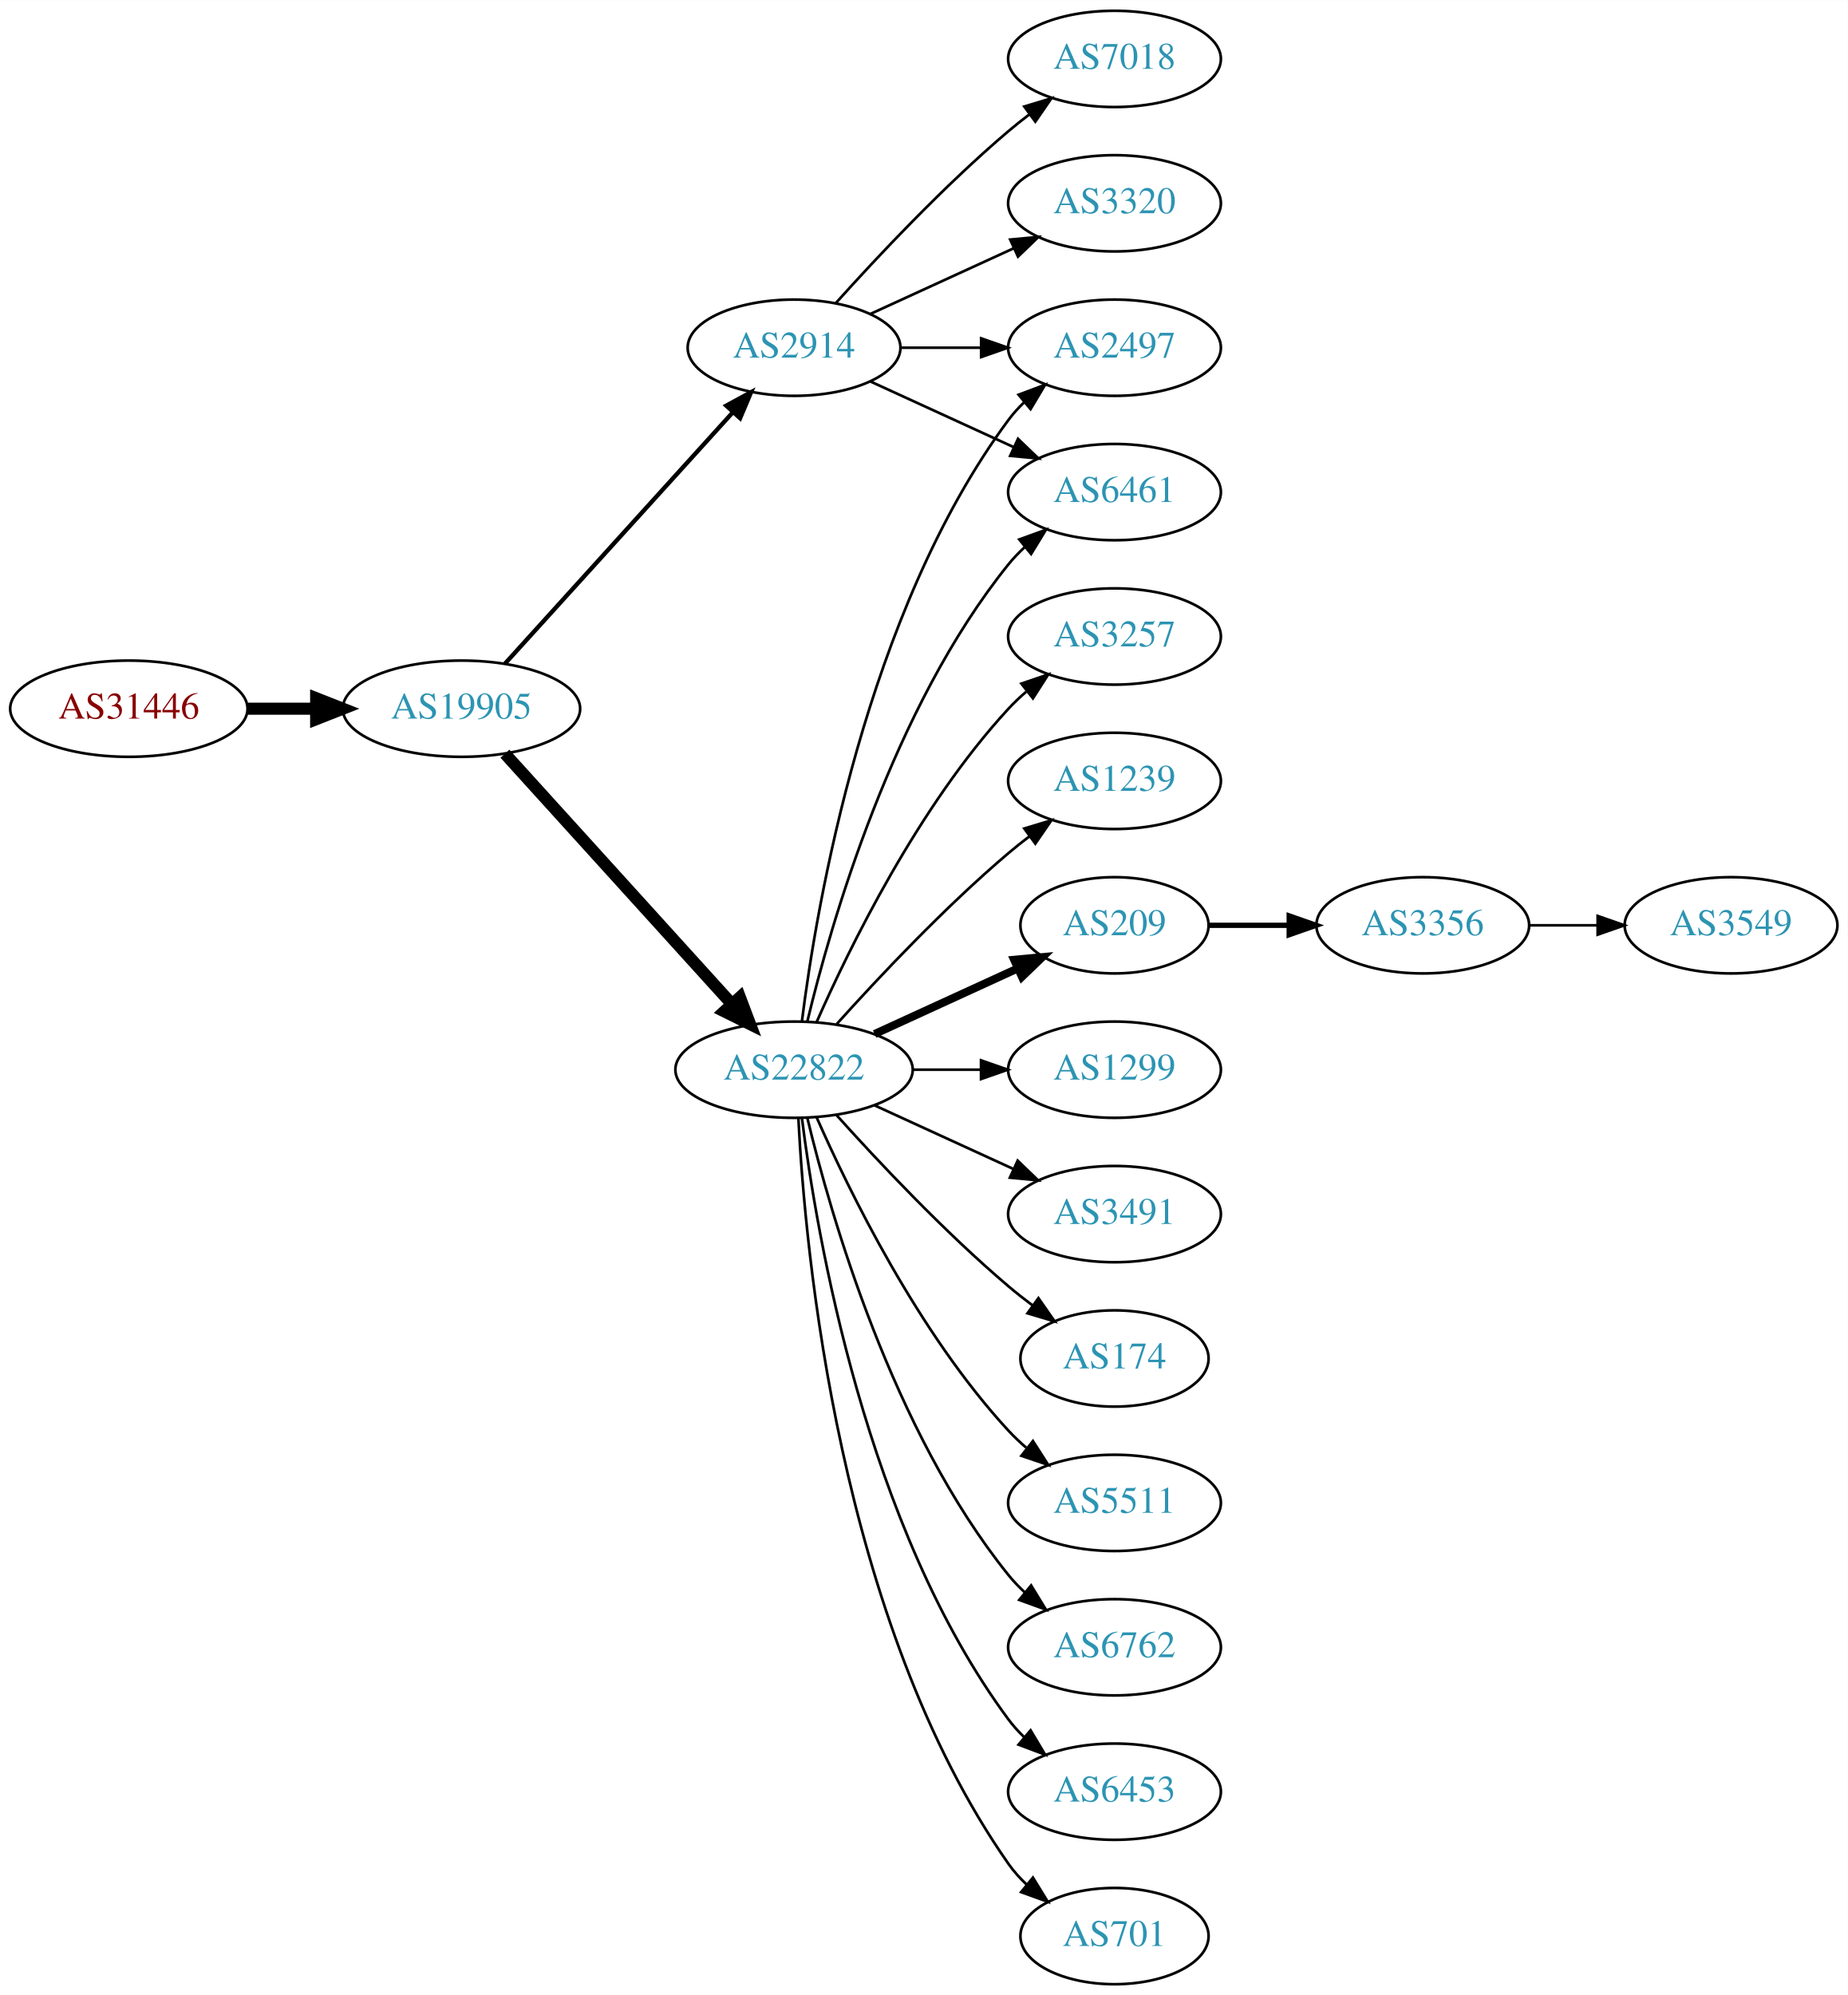
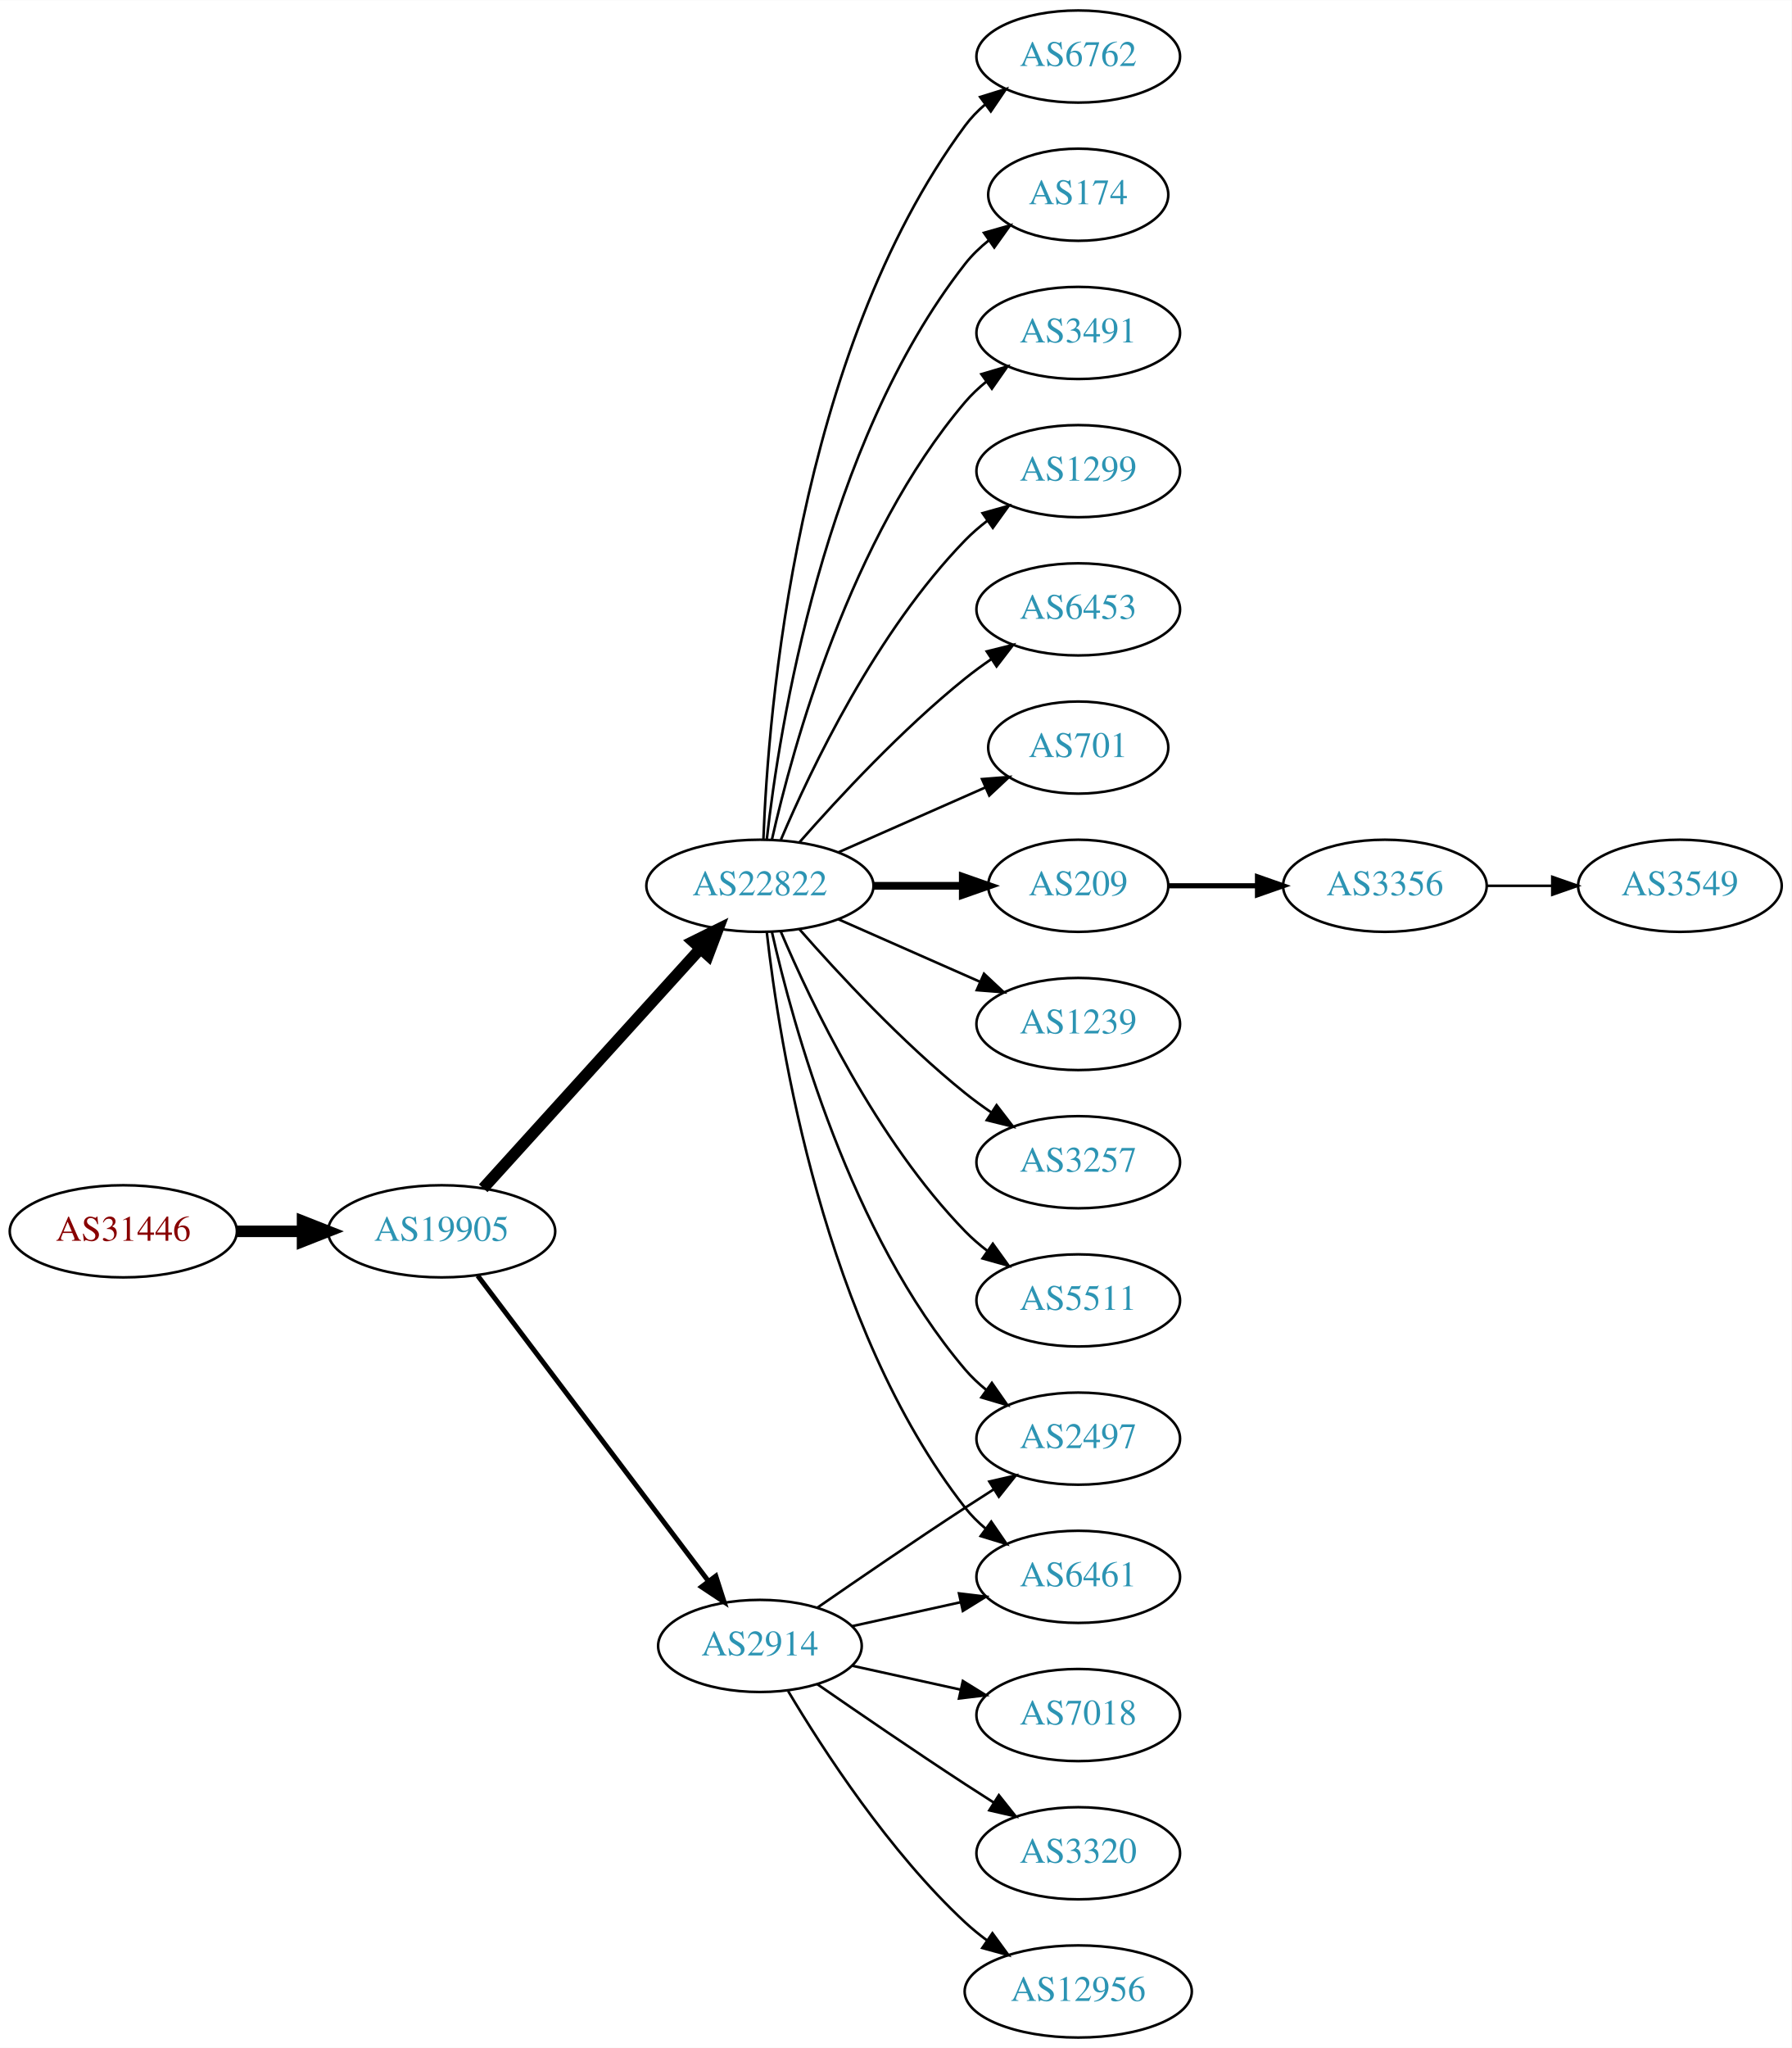
- <svg xmlns="http://www.w3.org/2000/svg" xmlns:xlink="http://www.w3.org/1999/xlink" width="691pt" height="746pt" viewBox="0.00 0.00 691.06 746.00">
-   <g id="graph0" class="graph" transform="scale(1 1) rotate(0) translate(4 742)">
-     <polygon fill="white" stroke="none" points="-4,4 -4,-742 687.055,-742 687.055,4 -4,4" />
+ <svg xmlns="http://www.w3.org/2000/svg" xmlns:xlink="http://www.w3.org/1999/xlink" width="700pt" height="800pt" viewBox="0.00 0.00 700.15 800.00">
+   <g id="graph0" class="graph" transform="scale(1 1) rotate(0) translate(4 796)">
+     <polygon fill="white" stroke="none" points="-4,4 -4,-796 696.155,-796 696.155,4 -4,4" />
    <g id="node1" class="node">
      <g id="a_node1">
        <a xlink:href="/asn/31446" xlink:title="AS31446 ~ bwin.party services (Austria) GmbH [AT]">
-           <ellipse fill="#ffffff" stroke="black" cx="44.196" cy="-477" rx="44.393" ry="18" />
-           <text text-anchor="middle" x="44.196" y="-473.3" font-family="Times,serif" font-size="14.00" fill="#880000">AS31446</text>
+           <ellipse fill="#ffffff" stroke="black" cx="44.196" cy="-315" rx="44.393" ry="18" />
+           <text text-anchor="middle" x="44.196" y="-311.3" font-family="Times,serif" font-size="14.00" fill="#880000">AS31446</text>
        </a>
      </g>
    </g>
    <g id="node2" class="node">
      <g id="a_node2">
        <a xlink:href="/asn/19905" xlink:title="AS19905 ~ NeuStar, Inc. [US]">
-           <ellipse fill="#ffffff" stroke="black" cx="168.588" cy="-477" rx="44.393" ry="18" />
-           <text text-anchor="middle" x="168.588" y="-473.3" font-family="Times,serif" font-size="14.00" fill="#2c94b3">AS19905</text>
+           <ellipse fill="#ffffff" stroke="black" cx="168.588" cy="-315" rx="44.393" ry="18" />
+           <text text-anchor="middle" x="168.588" y="-311.3" font-family="Times,serif" font-size="14.00" fill="#2c94b3">AS19905</text>
        </a>
      </g>
    </g>
    <g id="edge1" class="edge">
-       <path fill="none" stroke="black" stroke-width="4.5" d="M88.692,-477C96.898,-477 105.569,-477 114.041,-477" />
-       <polygon fill="black" stroke="black" stroke-width="4.5" points="114.233,-480.938 124.233,-477 114.233,-473.063 114.233,-480.938" />
+       <path fill="none" stroke="black" stroke-width="4.5" d="M88.692,-315C96.898,-315 105.569,-315 114.041,-315" />
+       <polygon fill="black" stroke="black" stroke-width="4.5" points="114.233,-318.938 124.233,-315 114.233,-311.063 114.233,-318.938" />
    </g>
    <g id="node3" class="node">
      <g id="a_node3">
-         <a xlink:href="/asn/22822" xlink:title="AS22822 ~ Limelight Networks, Inc. [US]">
-           <ellipse fill="#ffffff" stroke="black" cx="292.98" cy="-342" rx="44.393" ry="18" />
-           <text text-anchor="middle" x="292.98" y="-338.3" font-family="Times,serif" font-size="14.00" fill="#2c94b3">AS22822</text>
+         <a xlink:href="/asn/2914" xlink:title="AS2914 ~ NTT America, Inc. [US]">
+           <ellipse fill="#ffffff" stroke="black" cx="292.98" cy="-153" rx="39.794" ry="18" />
+           <text text-anchor="middle" x="292.98" y="-149.3" font-family="Times,serif" font-size="14.00" fill="#2c94b3">AS2914</text>
        </a>
      </g>
    </g>
    <g id="edge2" class="edge">
-       <path fill="none" stroke="black" stroke-width="4.5" d="M184.842,-460.175C206.188,-436.63 245.11,-393.698 269.702,-366.574" />
-       <polygon fill="black" stroke="black" stroke-width="4.5" points="272.735,-369.09 276.535,-359.037 266.901,-363.801 272.735,-369.09" />
+       <path fill="none" stroke="black" stroke-width="1.929" d="M182.686,-297.663C204.311,-269.04 247.582,-211.767 272.705,-178.514" />
+       <polygon fill="black" stroke="black" stroke-width="1.929" points="275.741,-180.301 278.976,-170.212 270.156,-176.081 275.741,-180.301" />
    </g>
    <g id="node4" class="node">
      <g id="a_node4">
-         <a xlink:href="/asn/2914" xlink:title="AS2914 ~ NTT America, Inc. [US]">
-           <ellipse fill="#ffffff" stroke="black" cx="292.98" cy="-612" rx="39.794" ry="18" />
-           <text text-anchor="middle" x="292.98" y="-608.3" font-family="Times,serif" font-size="14.00" fill="#2c94b3">AS2914</text>
+         <a xlink:href="/asn/22822" xlink:title="AS22822 ~ Limelight Networks, Inc. [US]">
+           <ellipse fill="#ffffff" stroke="black" cx="292.98" cy="-450" rx="44.393" ry="18" />
+           <text text-anchor="middle" x="292.98" y="-446.3" font-family="Times,serif" font-size="14.00" fill="#2c94b3">AS22822</text>
        </a>
      </g>
    </g>
    <g id="edge3" class="edge">
-       <path fill="none" stroke="black" stroke-width="1.607" d="M184.842,-493.825C206.305,-517.499 245.536,-560.771 270.104,-587.87" />
-       <polygon fill="black" stroke="black" stroke-width="1.607" points="267.609,-590.329 276.919,-595.387 272.795,-585.628 267.609,-590.329" />
+       <path fill="none" stroke="black" stroke-width="4.5" d="M184.842,-331.825C206.188,-355.37 245.11,-398.302 269.702,-425.426" />
+       <polygon fill="black" stroke="black" stroke-width="4.5" points="266.901,-428.199 276.535,-432.963 272.735,-422.91 266.901,-428.199" />
    </g>
    <g id="node5" class="node">
      <g id="a_node5">
-         <a xlink:href="/asn/2497" xlink:title="AS2497 ~ Internet Initiative Japan Inc. [JP]">
-           <ellipse fill="#ffffff" stroke="black" cx="412.823" cy="-612" rx="39.794" ry="18" />
-           <text text-anchor="middle" x="412.823" y="-608.3" font-family="Times,serif" font-size="14.00" fill="#2c94b3">AS2497</text>
+         <a xlink:href="/asn/6461" xlink:title="AS6461 ~ Zayo Bandwidth [US]">
+           <ellipse fill="#ffffff" stroke="black" cx="417.373" cy="-180" rx="39.794" ry="18" />
+           <text text-anchor="middle" x="417.373" y="-176.3" font-family="Times,serif" font-size="14.00" fill="#2c94b3">AS6461</text>
        </a>
      </g>
    </g>
    <g id="edge4" class="edge">
-       <path fill="none" stroke="black" d="M295.939,-360.265C301.346,-403.329 319.792,-513.002 373.176,-585 374.913,-587.342 376.915,-589.555 379.074,-591.63" />
-       <polygon fill="black" stroke="black" points="376.948,-594.414 386.867,-598.137 381.434,-589.041 376.948,-594.414" />
+       <path fill="none" stroke="black" d="M329.053,-160.737C342.24,-163.646 357.42,-166.995 371.386,-170.076" />
+       <polygon fill="black" stroke="black" points="370.776,-173.525 381.295,-172.262 372.284,-166.69 370.776,-173.525" />
    </g>
    <g id="node6" class="node">
      <g id="a_node6">
-         <a xlink:href="/asn/209" xlink:title="AS209 ~ CenturyLink Communications, LLC [US]">
-           <ellipse fill="#ffffff" stroke="black" cx="412.823" cy="-396" rx="35.194" ry="18" />
-           <text text-anchor="middle" x="412.823" y="-392.3" font-family="Times,serif" font-size="14.00" fill="#2c94b3">AS209</text>
+         <a xlink:href="/asn/7018" xlink:title="AS7018 ~ AT&amp;T Services, Inc. [US]">
+           <ellipse fill="#ffffff" stroke="black" cx="417.373" cy="-126" rx="39.794" ry="18" />
+           <text text-anchor="middle" x="417.373" y="-122.3" font-family="Times,serif" font-size="14.00" fill="#2c94b3">AS7018</text>
        </a>
      </g>
    </g>
    <g id="edge5" class="edge">
-       <path fill="none" stroke="black" stroke-width="3" d="M323.11,-355.348C339.327,-362.78 359.63,-372.083 376.72,-379.914" />
-       <polygon fill="black" stroke="black" stroke-width="3" points="375.288,-383.108 385.837,-384.092 378.204,-376.744 375.288,-383.108" />
+       <path fill="none" stroke="black" d="M329.053,-145.263C342.24,-142.354 357.42,-139.005 371.386,-135.924" />
+       <polygon fill="black" stroke="black" points="372.284,-139.31 381.295,-133.738 370.776,-132.475 372.284,-139.31" />
    </g>
    <g id="node7" class="node">
      <g id="a_node7">
-         <a xlink:href="/asn/1299" xlink:title="AS1299 ~ Telia Carrier [EU]">
-           <ellipse fill="#ffffff" stroke="black" cx="412.823" cy="-342" rx="39.794" ry="18" />
-           <text text-anchor="middle" x="412.823" y="-338.3" font-family="Times,serif" font-size="14.00" fill="#2c94b3">AS1299</text>
+         <a xlink:href="/asn/3320" xlink:title="AS3320 ~ DTAG [DE]">
+           <ellipse fill="#ffffff" stroke="black" cx="417.373" cy="-72" rx="39.794" ry="18" />
+           <text text-anchor="middle" x="417.373" y="-68.3" font-family="Times,serif" font-size="14.00" fill="#2c94b3">AS3320</text>
        </a>
      </g>
    </g>
    <g id="edge6" class="edge">
-       <path fill="none" stroke="black" d="M337.191,-342C345.504,-342 354.267,-342 362.749,-342" />
-       <polygon fill="black" stroke="black" points="362.908,-345.5 372.908,-342 362.908,-338.5 362.908,-345.5" />
+       <path fill="none" stroke="black" d="M315.337,-138.099C331.188,-127.123 353.391,-111.921 373.176,-99 376.758,-96.661 380.529,-94.241 384.289,-91.856" />
+       <polygon fill="black" stroke="black" points="386.352,-94.693 392.95,-86.404 382.623,-88.769 386.352,-94.693" />
    </g>
    <g id="node8" class="node">
      <g id="a_node8">
-         <a xlink:href="/asn/3491" xlink:title="AS3491 ~ PCCW Global, Inc. [US]">
-           <ellipse fill="#ffffff" stroke="black" cx="412.823" cy="-288" rx="39.794" ry="18" />
-           <text text-anchor="middle" x="412.823" y="-284.3" font-family="Times,serif" font-size="14.00" fill="#2c94b3">AS3491</text>
+         <a xlink:href="/asn/2497" xlink:title="AS2497 ~ Internet Initiative Japan Inc. [JP]">
+           <ellipse fill="#ffffff" stroke="black" cx="417.373" cy="-234" rx="39.794" ry="18" />
+           <text text-anchor="middle" x="417.373" y="-230.3" font-family="Times,serif" font-size="14.00" fill="#2c94b3">AS2497</text>
        </a>
      </g>
    </g>
    <g id="edge7" class="edge">
-       <path fill="none" stroke="black" d="M323.11,-328.652C338.721,-321.498 358.119,-312.609 374.791,-304.97" />
-       <polygon fill="black" stroke="black" points="376.61,-307.986 384.243,-300.638 373.694,-301.622 376.61,-307.986" />
+       <path fill="none" stroke="black" d="M315.337,-167.901C331.188,-178.877 353.391,-194.079 373.176,-207 376.758,-209.339 380.529,-211.759 384.289,-214.144" />
+       <polygon fill="black" stroke="black" points="382.623,-217.231 392.95,-219.596 386.352,-211.307 382.623,-217.231" />
    </g>
    <g id="node9" class="node">
      <g id="a_node9">
-         <a xlink:href="/asn/174" xlink:title="AS174 ~ Cogent Communications [US]">
-           <ellipse fill="#ffffff" stroke="black" cx="412.823" cy="-234" rx="35.194" ry="18" />
-           <text text-anchor="middle" x="412.823" y="-230.3" font-family="Times,serif" font-size="14.00" fill="#2c94b3">AS174</text>
+         <a xlink:href="/asn/12956" xlink:title="AS12956 ~ TELXIUS [ES]">
+           <ellipse fill="#ffffff" stroke="black" cx="417.373" cy="-18" rx="44.393" ry="18" />
+           <text text-anchor="middle" x="417.373" y="-14.3" font-family="Times,serif" font-size="14.00" fill="#2c94b3">AS12956</text>
        </a>
      </g>
    </g>
    <g id="edge8" class="edge">
-       <path fill="none" stroke="black" d="M308.913,-324.956C324.239,-307.903 349.175,-281.35 373.176,-261 376.029,-258.582 379.094,-256.167 382.205,-253.831" />
-       <polygon fill="black" stroke="black" points="384.378,-256.578 390.433,-247.884 380.278,-250.905 384.378,-256.578" />
+       <path fill="none" stroke="black" d="M304.026,-135.329C317.597,-112.528 343.529,-72.528 373.176,-45 375.783,-42.58 378.637,-40.254 381.595,-38.052" />
+       <polygon fill="black" stroke="black" points="383.843,-40.754 390.095,-32.2 379.873,-34.988 383.843,-40.754" />
+     </g>
+     <g id="edge11" class="edge">
+       <path fill="none" stroke="black" d="M295.66,-431.871C300.49,-388.632 317.831,-277.784 373.176,-207 375.492,-204.039 378.229,-201.317 381.184,-198.836" />
+       <polygon fill="black" stroke="black" points="383.377,-201.568 389.375,-192.835 379.239,-195.922 383.377,-201.568" />
+     </g>
+     <g id="edge19" class="edge">
+       <path fill="none" stroke="black" d="M297.674,-431.925C305.814,-395.852 328.247,-313.86 373.176,-261 375.611,-258.136 378.427,-255.479 381.432,-253.039" />
+       <polygon fill="black" stroke="black" points="383.62,-255.776 389.692,-247.094 379.531,-250.095 383.62,-255.776" />
    </g>
    <g id="node10" class="node">
      <g id="a_node10">
-         <a xlink:href="/asn/5511" xlink:title="AS5511 ~ Orange S.A. [FR]">
-           <ellipse fill="#ffffff" stroke="black" cx="412.823" cy="-180" rx="39.794" ry="18" />
-           <text text-anchor="middle" x="412.823" y="-176.3" font-family="Times,serif" font-size="14.00" fill="#2c94b3">AS5511</text>
+         <a xlink:href="/asn/701" xlink:title="AS701 ~ UUNET [US]">
+           <ellipse fill="#ffffff" stroke="black" cx="417.373" cy="-504" rx="35.194" ry="18" />
+           <text text-anchor="middle" x="417.373" y="-500.3" font-family="Times,serif" font-size="14.00" fill="#2c94b3">AS701</text>
        </a>
      </g>
    </g>
    <g id="edge9" class="edge">
-       <path fill="none" stroke="black" d="M301.396,-324.239C313.464,-296.817 339.436,-243.527 373.176,-207 375.207,-204.802 377.446,-202.681 379.792,-200.66" />
-       <polygon fill="black" stroke="black" points="382.319,-203.126 388.036,-194.206 378.004,-197.614 382.319,-203.126" />
+       <path fill="none" stroke="black" d="M323.608,-463.072C340.879,-470.692 362.77,-480.35 380.948,-488.371" />
+       <polygon fill="black" stroke="black" points="379.78,-491.68 390.341,-492.515 382.605,-485.276 379.78,-491.68" />
    </g>
    <g id="node11" class="node">
      <g id="a_node11">
-         <a xlink:href="/asn/6762" xlink:title="AS6762 ~ TELECOM ITALIA SPARKLE S.p.A. [IT]">
-           <ellipse fill="#ffffff" stroke="black" cx="412.823" cy="-126" rx="39.794" ry="18" />
-           <text text-anchor="middle" x="412.823" y="-122.3" font-family="Times,serif" font-size="14.00" fill="#2c94b3">AS6762</text>
+         <a xlink:href="/asn/209" xlink:title="AS209 ~ CenturyLink Communications, LLC [US]">
+           <ellipse fill="#ffffff" stroke="black" cx="417.373" cy="-450" rx="35.194" ry="18" />
+           <text text-anchor="middle" x="417.373" y="-446.3" font-family="Times,serif" font-size="14.00" fill="#2c94b3">AS209</text>
        </a>
      </g>
    </g>
    <g id="edge10" class="edge">
-       <path fill="none" stroke="black" d="M297.973,-323.842C306.584,-287.974 329.726,-206.854 373.176,-153 375.007,-150.731 377.077,-148.57 379.284,-146.532" />
-       <polygon fill="black" stroke="black" points="381.635,-149.131 387.166,-140.094 377.207,-143.709 381.635,-149.131" />
+       <path fill="none" stroke="black" stroke-width="3" d="M337.476,-450C348.733,-450 360.865,-450 372.159,-450" />
+       <polygon fill="black" stroke="black" stroke-width="3" points="372.247,-453.5 382.246,-450 372.246,-446.5 372.247,-453.5" />
    </g>
    <g id="node12" class="node">
      <g id="a_node12">
-         <a xlink:href="/asn/6453" xlink:title="AS6453 ~ TATA COMMUNICATIONS (AMERICA) INC [US]">
-           <ellipse fill="#ffffff" stroke="black" cx="412.823" cy="-72" rx="39.794" ry="18" />
-           <text text-anchor="middle" x="412.823" y="-68.3" font-family="Times,serif" font-size="14.00" fill="#2c94b3">AS6453</text>
-         </a>
-       </g>
-     </g>
-     <g id="edge11" class="edge">
-       <path fill="none" stroke="black" d="M295.939,-323.735C301.346,-280.671 319.792,-170.998 373.176,-99 374.913,-96.658 376.915,-94.445 379.074,-92.37" />
-       <polygon fill="black" stroke="black" points="381.434,-94.959 386.867,-85.863 376.948,-89.586 381.434,-94.959" />
+         <a xlink:href="/asn/1239" xlink:title="AS1239 ~ Sprint [US]">
+           <ellipse fill="#ffffff" stroke="black" cx="417.373" cy="-396" rx="39.794" ry="18" />
+           <text text-anchor="middle" x="417.373" y="-392.3" font-family="Times,serif" font-size="14.00" fill="#2c94b3">AS1239</text>
+         </a>
+       </g>
+     </g>
+     <g id="edge12" class="edge">
+       <path fill="none" stroke="black" d="M323.608,-436.928C340.203,-429.607 361.062,-420.403 378.795,-412.579" />
+       <polygon fill="black" stroke="black" points="380.543,-415.634 388.279,-408.395 377.717,-409.23 380.543,-415.634" />
    </g>
    <g id="node13" class="node">
      <g id="a_node13">
-         <a xlink:href="/asn/701" xlink:title="AS701 ~ UUNET [US]">
-           <ellipse fill="#ffffff" stroke="black" cx="412.823" cy="-18" rx="35.194" ry="18" />
-           <text text-anchor="middle" x="412.823" y="-14.3" font-family="Times,serif" font-size="14.00" fill="#2c94b3">AS701</text>
-         </a>
-       </g>
-     </g>
-     <g id="edge12" class="edge">
-       <path fill="none" stroke="black" d="M294.593,-323.826C297.083,-274.496 309.671,-135.71 373.176,-45 375.101,-42.251 377.4,-39.69 379.905,-37.327" />
-       <polygon fill="black" stroke="black" points="382.322,-39.873 387.866,-30.844 377.902,-34.445 382.322,-39.873" />
+         <a xlink:href="/asn/3257" xlink:title="AS3257 ~ GTT [DE]">
+           <ellipse fill="#ffffff" stroke="black" cx="417.373" cy="-342" rx="39.794" ry="18" />
+           <text text-anchor="middle" x="417.373" y="-338.3" font-family="Times,serif" font-size="14.00" fill="#2c94b3">AS3257</text>
+         </a>
+       </g>
+     </g>
+     <g id="edge13" class="edge">
+       <path fill="none" stroke="black" d="M308.413,-433.017C323.544,-415.771 348.509,-388.852 373.176,-369 376.432,-366.38 379.957,-363.808 383.542,-361.354" />
+       <polygon fill="black" stroke="black" points="385.46,-364.281 391.914,-355.879 381.629,-358.423 385.46,-364.281" />
    </g>
    <g id="node14" class="node">
      <g id="a_node14">
-         <a xlink:href="/asn/3257" xlink:title="AS3257 ~ GTT [DE]">
-           <ellipse fill="#ffffff" stroke="black" cx="412.823" cy="-504" rx="39.794" ry="18" />
-           <text text-anchor="middle" x="412.823" y="-500.3" font-family="Times,serif" font-size="14.00" fill="#2c94b3">AS3257</text>
-         </a>
-       </g>
-     </g>
-     <g id="edge13" class="edge">
-       <path fill="none" stroke="black" d="M301.396,-359.761C313.464,-387.183 339.436,-440.473 373.176,-477 375.207,-479.198 377.446,-481.319 379.792,-483.34" />
-       <polygon fill="black" stroke="black" points="378.004,-486.386 388.036,-489.794 382.319,-480.874 378.004,-486.386" />
+         <a xlink:href="/asn/5511" xlink:title="AS5511 ~ Orange S.A. [FR]">
+           <ellipse fill="#ffffff" stroke="black" cx="417.373" cy="-288" rx="39.794" ry="18" />
+           <text text-anchor="middle" x="417.373" y="-284.3" font-family="Times,serif" font-size="14.00" fill="#2c94b3">AS5511</text>
+         </a>
+       </g>
+     </g>
+     <g id="edge14" class="edge">
+       <path fill="none" stroke="black" d="M301.171,-432.025C312.938,-404.318 338.512,-350.652 373.176,-315 375.797,-312.305 378.737,-309.761 381.82,-307.392" />
+       <polygon fill="black" stroke="black" points="383.995,-310.141 390.189,-301.545 379.986,-304.403 383.995,-310.141" />
    </g>
    <g id="node15" class="node">
      <g id="a_node15">
-         <a xlink:href="/asn/1239" xlink:title="AS1239 ~ Sprint [US]">
-           <ellipse fill="#ffffff" stroke="black" cx="412.823" cy="-450" rx="39.794" ry="18" />
-           <text text-anchor="middle" x="412.823" y="-446.3" font-family="Times,serif" font-size="14.00" fill="#2c94b3">AS1239</text>
-         </a>
-       </g>
-     </g>
-     <g id="edge14" class="edge">
-       <path fill="none" stroke="black" d="M308.913,-359.044C324.239,-376.097 349.175,-402.65 373.176,-423 375.674,-425.117 378.334,-427.232 381.045,-429.293" />
-       <polygon fill="black" stroke="black" points="379.082,-432.194 389.222,-435.266 383.212,-426.541 379.082,-432.194" />
+         <a xlink:href="/asn/6762" xlink:title="AS6762 ~ TELECOM ITALIA SPARKLE S.p.A. [IT]">
+           <ellipse fill="#ffffff" stroke="black" cx="417.373" cy="-774" rx="39.794" ry="18" />
+           <text text-anchor="middle" x="417.373" y="-770.3" font-family="Times,serif" font-size="14.00" fill="#2c94b3">AS6762</text>
+         </a>
+       </g>
+     </g>
+     <g id="edge15" class="edge">
+       <path fill="none" stroke="black" d="M294.332,-467.993C296.158,-517.457 307.213,-657.73 373.176,-747 375.41,-750.023 378.093,-752.786 381.014,-755.293" />
+       <polygon fill="black" stroke="black" points="379.04,-758.186 389.157,-761.331 383.209,-752.563 379.04,-758.186" />
    </g>
    <g id="node16" class="node">
      <g id="a_node16">
-         <a xlink:href="/asn/6461" xlink:title="AS6461 ~ Zayo Bandwidth [US]">
-           <ellipse fill="#ffffff" stroke="black" cx="412.823" cy="-558" rx="39.794" ry="18" />
-           <text text-anchor="middle" x="412.823" y="-554.3" font-family="Times,serif" font-size="14.00" fill="#2c94b3">AS6461</text>
-         </a>
-       </g>
-     </g>
-     <g id="edge15" class="edge">
-       <path fill="none" stroke="black" d="M297.973,-360.158C306.584,-396.026 329.726,-477.146 373.176,-531 375.007,-533.269 377.077,-535.43 379.284,-537.468" />
-       <polygon fill="black" stroke="black" points="377.207,-540.291 387.166,-543.906 381.635,-534.869 377.207,-540.291" />
-     </g>
-     <g id="edge17" class="edge">
-       <path fill="none" stroke="black" d="M332.893,-612C342.446,-612 352.796,-612 362.759,-612" />
-       <polygon fill="black" stroke="black" points="362.951,-615.5 372.951,-612 362.951,-608.5 362.951,-615.5" />
-     </g>
-     <g id="edge19" class="edge">
-       <path fill="none" stroke="black" d="M321.609,-599.339C337.566,-592.027 357.837,-582.739 375.119,-574.819" />
-       <polygon fill="black" stroke="black" points="376.734,-577.929 384.367,-570.581 373.818,-571.565 376.734,-577.929" />
+         <a xlink:href="/asn/174" xlink:title="AS174 ~ Cogent Communications [US]">
+           <ellipse fill="#ffffff" stroke="black" cx="417.373" cy="-720" rx="35.194" ry="18" />
+           <text text-anchor="middle" x="417.373" y="-716.3" font-family="Times,serif" font-size="14.00" fill="#2c94b3">AS174</text>
+         </a>
+       </g>
+     </g>
+     <g id="edge16" class="edge">
+       <path fill="none" stroke="black" d="M295.66,-468.129C300.49,-511.368 317.831,-622.216 373.176,-693 375.812,-696.37 378.993,-699.431 382.421,-702.179" />
+       <polygon fill="black" stroke="black" points="380.531,-705.128 390.723,-708.02 384.559,-699.403 380.531,-705.128" />
    </g>
    <g id="node17" class="node">
      <g id="a_node17">
-         <a xlink:href="/asn/7018" xlink:title="AS7018 ~ AT&amp;T Services, Inc. [US]">
-           <ellipse fill="#ffffff" stroke="black" cx="412.823" cy="-720" rx="39.794" ry="18" />
-           <text text-anchor="middle" x="412.823" y="-716.3" font-family="Times,serif" font-size="14.00" fill="#2c94b3">AS7018</text>
-         </a>
-       </g>
-     </g>
-     <g id="edge16" class="edge">
-       <path fill="none" stroke="black" d="M308.626,-628.725C323.927,-645.765 349.025,-672.523 373.176,-693 375.674,-695.117 378.334,-697.232 381.045,-699.293" />
-       <polygon fill="black" stroke="black" points="379.082,-702.194 389.222,-705.266 383.212,-696.541 379.082,-702.194" />
+         <a xlink:href="/asn/3491" xlink:title="AS3491 ~ PCCW Global, Inc. [US]">
+           <ellipse fill="#ffffff" stroke="black" cx="417.373" cy="-666" rx="39.794" ry="18" />
+           <text text-anchor="middle" x="417.373" y="-662.3" font-family="Times,serif" font-size="14.00" fill="#2c94b3">AS3491</text>
+         </a>
+       </g>
+     </g>
+     <g id="edge17" class="edge">
+       <path fill="none" stroke="black" d="M297.674,-468.075C305.814,-504.148 328.247,-586.14 373.176,-639 375.611,-641.864 378.427,-644.521 381.432,-646.961" />
+       <polygon fill="black" stroke="black" points="379.531,-649.905 389.692,-652.906 383.62,-644.224 379.531,-649.905" />
    </g>
    <g id="node18" class="node">
      <g id="a_node18">
-         <a xlink:href="/asn/3320" xlink:title="AS3320 ~ DTAG [DE]">
-           <ellipse fill="#ffffff" stroke="black" cx="412.823" cy="-666" rx="39.794" ry="18" />
-           <text text-anchor="middle" x="412.823" y="-662.3" font-family="Times,serif" font-size="14.00" fill="#2c94b3">AS3320</text>
+         <a xlink:href="/asn/1299" xlink:title="AS1299 ~ Telia Carrier [EU]">
+           <ellipse fill="#ffffff" stroke="black" cx="417.373" cy="-612" rx="39.794" ry="18" />
+           <text text-anchor="middle" x="417.373" y="-608.3" font-family="Times,serif" font-size="14.00" fill="#2c94b3">AS1299</text>
        </a>
      </g>
    </g>
    <g id="edge18" class="edge">
-       <path fill="none" stroke="black" d="M321.609,-624.661C337.566,-631.973 357.837,-641.261 375.119,-649.181" />
-       <polygon fill="black" stroke="black" points="373.818,-652.435 384.367,-653.419 376.734,-646.071 373.818,-652.435" />
+       <path fill="none" stroke="black" d="M301.171,-467.975C312.938,-495.682 338.512,-549.348 373.176,-585 375.797,-587.695 378.737,-590.239 381.82,-592.608" />
+       <polygon fill="black" stroke="black" points="379.986,-595.597 390.189,-598.455 383.995,-589.859 379.986,-595.597" />
    </g>
    <g id="node19" class="node">
      <g id="a_node19">
-         <a xlink:href="/asn/3356" xlink:title="AS3356 ~ Level 3 Parent, LLC [US]">
-           <ellipse fill="#ffffff" stroke="black" cx="528.116" cy="-396" rx="39.794" ry="18" />
-           <text text-anchor="middle" x="528.116" y="-392.3" font-family="Times,serif" font-size="14.00" fill="#2c94b3">AS3356</text>
+         <a xlink:href="/asn/6453" xlink:title="AS6453 ~ TATA COMMUNICATIONS (AMERICA) INC [US]">
+           <ellipse fill="#ffffff" stroke="black" cx="417.373" cy="-558" rx="39.794" ry="18" />
+           <text text-anchor="middle" x="417.373" y="-554.3" font-family="Times,serif" font-size="14.00" fill="#2c94b3">AS6453</text>
        </a>
      </g>
    </g>
    <g id="edge20" class="edge">
-       <path fill="none" stroke="black" stroke-width="2" d="M448.122,-396C457.499,-396 467.85,-396 477.884,-396" />
-       <polygon fill="black" stroke="black" stroke-width="2" points="478.173,-399.5 488.173,-396 478.173,-392.5 478.173,-399.5" />
+       <path fill="none" stroke="black" d="M308.413,-466.983C323.544,-484.229 348.509,-511.148 373.176,-531 376.432,-533.62 379.957,-536.192 383.542,-538.646" />
+       <polygon fill="black" stroke="black" points="381.629,-541.577 391.914,-544.121 385.46,-535.719 381.629,-541.577" />
    </g>
    <g id="node20" class="node">
      <g id="a_node20">
+         <a xlink:href="/asn/3356" xlink:title="AS3356 ~ Level 3 Parent, LLC [US]">
+           <ellipse fill="#ffffff" stroke="black" cx="537.215" cy="-450" rx="39.794" ry="18" />
+           <text text-anchor="middle" x="537.215" y="-446.3" font-family="Times,serif" font-size="14.00" fill="#2c94b3">AS3356</text>
+         </a>
+       </g>
+     </g>
+     <g id="edge21" class="edge">
+       <path fill="none" stroke="black" stroke-width="2" d="M452.774,-450C463.598,-450 475.766,-450 487.393,-450" />
+       <polygon fill="black" stroke="black" stroke-width="2" points="487.424,-453.5 497.424,-450 487.424,-446.5 487.424,-453.5" />
+     </g>
+     <g id="node21" class="node">
+       <g id="a_node21">
        <a xlink:href="/asn/3549" xlink:title="AS3549 ~ Level 3 Parent, LLC [US]">
-           <ellipse fill="#ffffff" stroke="black" cx="643.409" cy="-396" rx="39.794" ry="18" />
-           <text text-anchor="middle" x="643.409" y="-392.3" font-family="Times,serif" font-size="14.00" fill="#2c94b3">AS3549</text>
-         </a>
-       </g>
-     </g>
-     <g id="edge21" class="edge">
-       <path fill="none" stroke="black" d="M567.788,-396C575.991,-396 584.755,-396 593.287,-396" />
-       <polygon fill="black" stroke="black" points="593.526,-399.5 603.526,-396 593.526,-392.5 593.526,-399.5" />
+           <ellipse fill="#ffffff" stroke="black" cx="652.508" cy="-450" rx="39.794" ry="18" />
+           <text text-anchor="middle" x="652.508" y="-446.3" font-family="Times,serif" font-size="14.00" fill="#2c94b3">AS3549</text>
+         </a>
+       </g>
+     </g>
+     <g id="edge22" class="edge">
+       <path fill="none" stroke="black" d="M576.887,-450C585.09,-450 593.854,-450 602.386,-450" />
+       <polygon fill="black" stroke="black" points="602.626,-453.5 612.626,-450 602.626,-446.5 602.626,-453.5" />
    </g>
  </g>
</svg>
